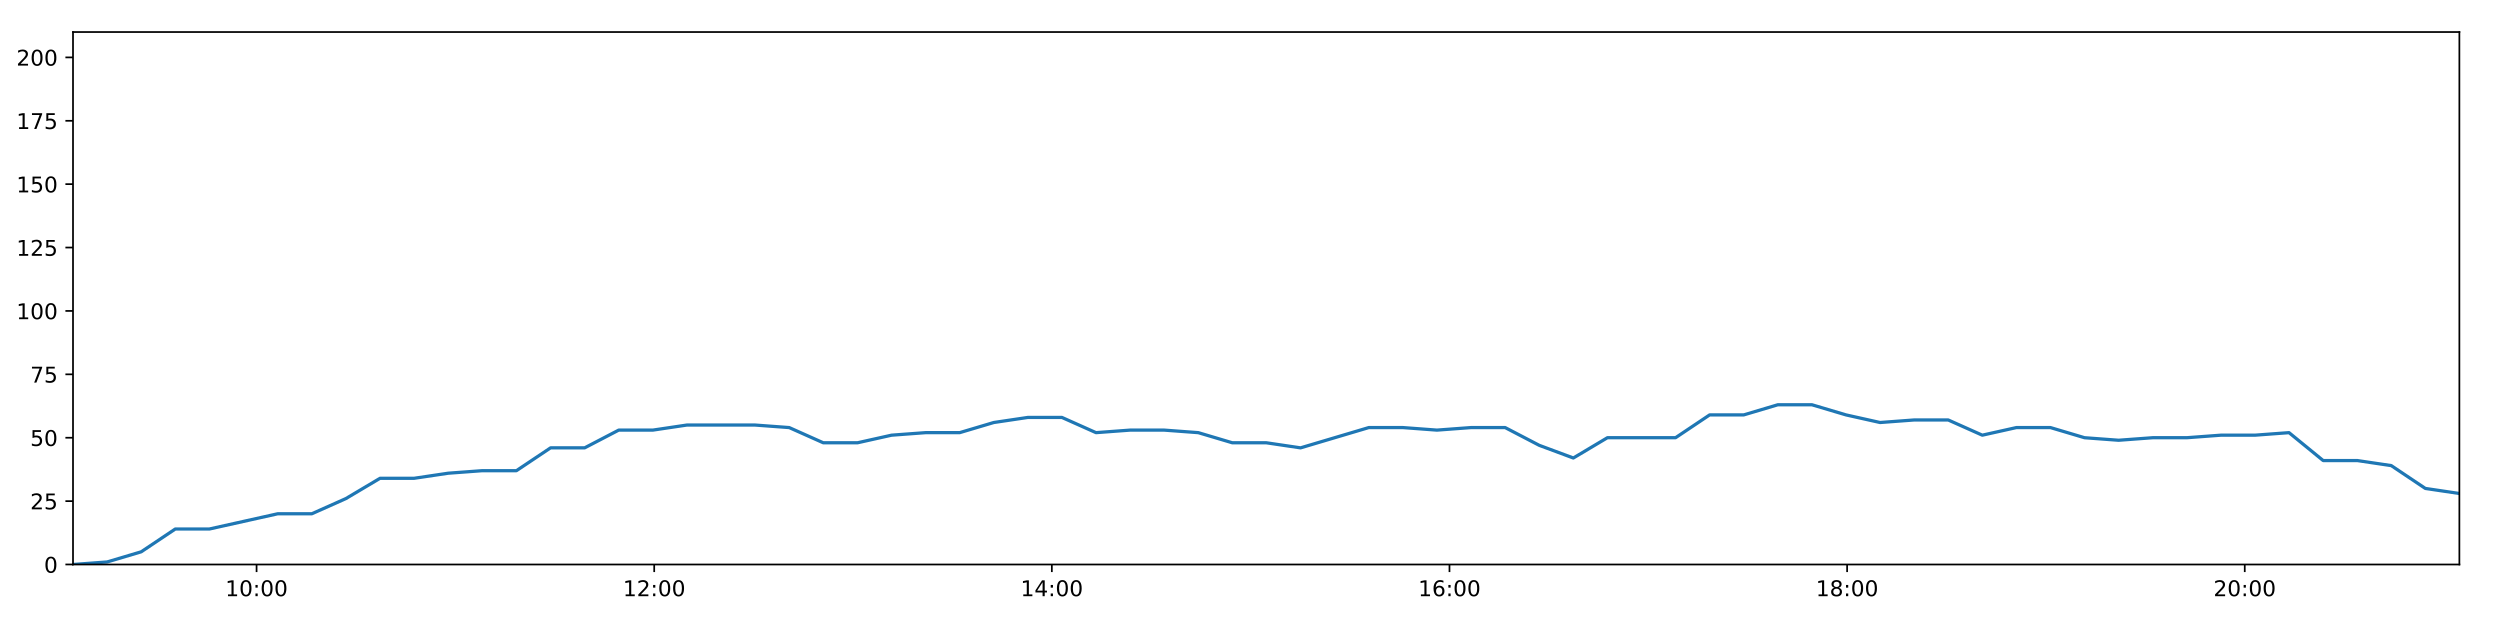
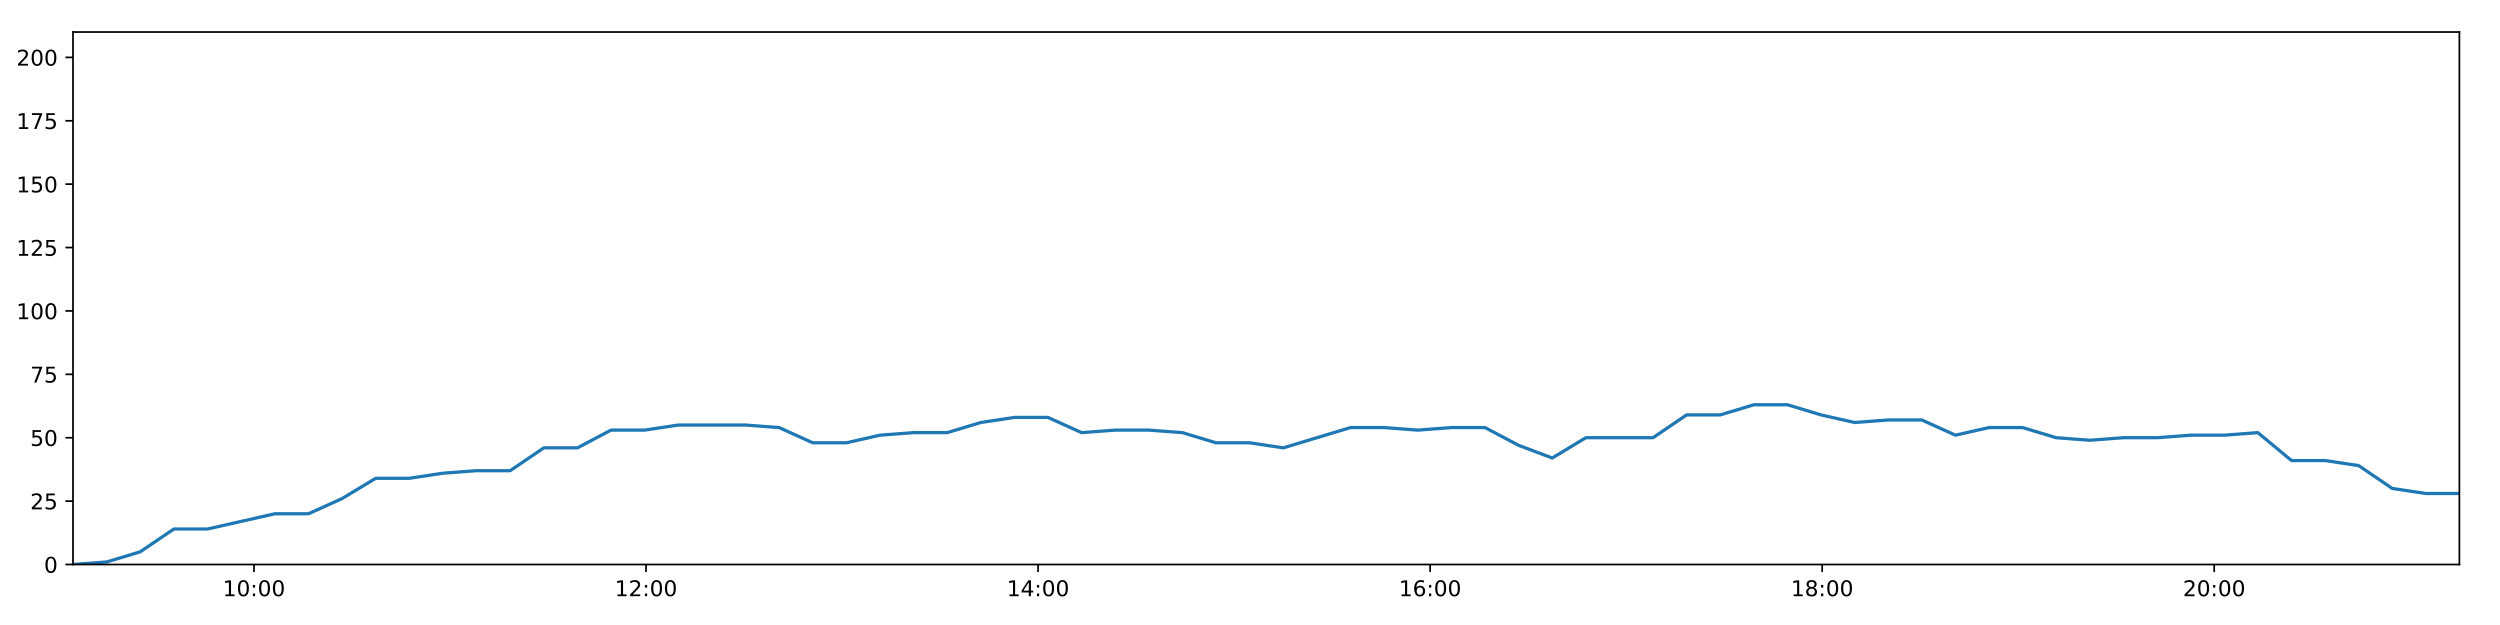
<svg xmlns="http://www.w3.org/2000/svg" xmlns:xlink="http://www.w3.org/1999/xlink" height="288pt" version="1.1" viewBox="0 0 1152 288" width="1152pt">
  <defs>
    <style type="text/css">
*{stroke-linecap:butt;stroke-linejoin:round;}
  </style>
  </defs>
  <g id="figure_1">
    <g id="patch_1">
      <path d="M 0 288  L 1152 288  L 1152 0  L 0 0  z " style="fill:#ffffff;" />
    </g>
    <g id="axes_1">
      <g id="patch_2">
        <path d="M 33.64 260.12  L 1133.28 260.12  L 1133.28 14.76  L 33.64 14.76  z " style="fill:#ffffff;" />
      </g>
      <g id="matplotlib.axis_1">
        <g id="xtick_1">
          <g id="line2d_1">
            <defs>
-               <path d="M 0 0  L 0 3.5  " id="m036938a30b" style="stroke:#000000;stroke-width:0.8;" />
-             </defs>
-             <g>
-               <use style="stroke:#000000;stroke-width:0.8;" x="118.228" xlink:href="#m036938a30b" y="260.12" />
+               <path d="M 0 0  L 0 3.5  " id="m1256467dd3" style="stroke:#000000;stroke-width:0.8;" />
+             </defs>
+             <g>
+               <use style="stroke:#000000;stroke-width:0.8;" x="117.038" xlink:href="#m1256467dd3" y="260.12" />
            </g>
          </g>
          <g id="text_1">
            <defs>
              <path d="M 12.406 8.297  L 28.516 8.297  L 28.516 63.922  L 10.984 60.406  L 10.984 69.391  L 28.422 72.906  L 38.281 72.906  L 38.281 8.297  L 54.391 8.297  L 54.391 0  L 12.406 0  z " id="DejaVuSans-49" />
              <path d="M 31.781 66.406  Q 24.172 66.406 20.328 58.906  Q 16.5 51.422 16.5 36.375  Q 16.5 21.391 20.328 13.891  Q 24.172 6.391 31.781 6.391  Q 39.453 6.391 43.281 13.891  Q 47.125 21.391 47.125 36.375  Q 47.125 51.422 43.281 58.906  Q 39.453 66.406 31.781 66.406  z M 31.781 74.219  Q 44.047 74.219 50.516 64.516  Q 56.984 54.828 56.984 36.375  Q 56.984 17.969 50.516 8.266  Q 44.047 -1.422 31.781 -1.422  Q 19.531 -1.422 13.062 8.266  Q 6.594 17.969 6.594 36.375  Q 6.594 54.828 13.062 64.516  Q 19.531 74.219 31.781 74.219  z " id="DejaVuSans-48" />
              <path d="M 11.719 12.406  L 22.016 12.406  L 22.016 0  L 11.719 0  z M 11.719 51.703  L 22.016 51.703  L 22.016 39.312  L 11.719 39.312  z " id="DejaVuSans-58" />
            </defs>
-             <g transform="translate(103.8182 274.7184)scale(0.1 -0.1)">
+             <g transform="translate(102.6284 274.7184)scale(0.1 -0.1)">
              <use xlink:href="#DejaVuSans-49" />
              <use x="63.623" xlink:href="#DejaVuSans-48" />
              <use x="127.246" xlink:href="#DejaVuSans-58" />
              <use x="160.938" xlink:href="#DejaVuSans-48" />
              <use x="224.561" xlink:href="#DejaVuSans-48" />
            </g>
          </g>
        </g>
        <g id="xtick_2">
          <g id="line2d_2">
            <g>
-               <use style="stroke:#000000;stroke-width:0.8;" x="301.458" xlink:href="#m036938a30b" y="260.12" />
+               <use style="stroke:#000000;stroke-width:0.8;" x="297.691" xlink:href="#m1256467dd3" y="260.12" />
            </g>
          </g>
          <g id="text_2">
            <defs>
              <path d="M 19.188 8.297  L 53.609 8.297  L 53.609 0  L 7.328 0  L 7.328 8.297  Q 12.938 14.109 22.625 23.891  Q 32.328 33.688 34.812 36.531  Q 39.547 41.844 41.422 45.531  Q 43.312 49.219 43.312 52.781  Q 43.312 58.594 39.234 62.25  Q 35.156 65.922 28.609 65.922  Q 23.969 65.922 18.812 64.312  Q 13.672 62.703 7.812 59.422  L 7.812 69.391  Q 13.766 71.781 18.938 73  Q 24.125 74.219 28.422 74.219  Q 39.75 74.219 46.484 68.547  Q 53.219 62.891 53.219 53.422  Q 53.219 48.922 51.531 44.891  Q 49.859 40.875 45.406 35.406  Q 44.188 33.984 37.641 27.219  Q 31.109 20.453 19.188 8.297  z " id="DejaVuSans-50" />
            </defs>
-             <g transform="translate(287.0489 274.7184)scale(0.1 -0.1)">
+             <g transform="translate(283.2818 274.7184)scale(0.1 -0.1)">
              <use xlink:href="#DejaVuSans-49" />
              <use x="63.623" xlink:href="#DejaVuSans-50" />
              <use x="127.246" xlink:href="#DejaVuSans-58" />
              <use x="160.938" xlink:href="#DejaVuSans-48" />
              <use x="224.561" xlink:href="#DejaVuSans-48" />
            </g>
          </g>
        </g>
        <g id="xtick_3">
          <g id="line2d_3">
            <g>
-               <use style="stroke:#000000;stroke-width:0.8;" x="484.689" xlink:href="#m036938a30b" y="260.12" />
+               <use style="stroke:#000000;stroke-width:0.8;" x="478.345" xlink:href="#m1256467dd3" y="260.12" />
            </g>
          </g>
          <g id="text_3">
            <defs>
              <path d="M 37.797 64.312  L 12.891 25.391  L 37.797 25.391  z M 35.203 72.906  L 47.609 72.906  L 47.609 25.391  L 58.016 25.391  L 58.016 17.188  L 47.609 17.188  L 47.609 0  L 37.797 0  L 37.797 17.188  L 4.891 17.188  L 4.891 26.703  z " id="DejaVuSans-52" />
            </defs>
-             <g transform="translate(470.2797 274.7184)scale(0.1 -0.1)">
+             <g transform="translate(463.9352 274.7184)scale(0.1 -0.1)">
              <use xlink:href="#DejaVuSans-49" />
              <use x="63.623" xlink:href="#DejaVuSans-52" />
              <use x="127.246" xlink:href="#DejaVuSans-58" />
              <use x="160.938" xlink:href="#DejaVuSans-48" />
              <use x="224.561" xlink:href="#DejaVuSans-48" />
            </g>
          </g>
        </g>
        <g id="xtick_4">
          <g id="line2d_4">
            <g>
-               <use style="stroke:#000000;stroke-width:0.8;" x="667.92" xlink:href="#m036938a30b" y="260.12" />
+               <use style="stroke:#000000;stroke-width:0.8;" x="658.998" xlink:href="#m1256467dd3" y="260.12" />
            </g>
          </g>
          <g id="text_4">
            <defs>
              <path d="M 33.016 40.375  Q 26.375 40.375 22.484 35.828  Q 18.609 31.297 18.609 23.391  Q 18.609 15.531 22.484 10.953  Q 26.375 6.391 33.016 6.391  Q 39.656 6.391 43.531 10.953  Q 47.406 15.531 47.406 23.391  Q 47.406 31.297 43.531 35.828  Q 39.656 40.375 33.016 40.375  z M 52.594 71.297  L 52.594 62.312  Q 48.875 64.062 45.094 64.984  Q 41.312 65.922 37.594 65.922  Q 27.828 65.922 22.672 59.328  Q 17.531 52.734 16.797 39.406  Q 19.672 43.656 24.016 45.922  Q 28.375 48.188 33.594 48.188  Q 44.578 48.188 50.953 41.516  Q 57.328 34.859 57.328 23.391  Q 57.328 12.156 50.688 5.359  Q 44.047 -1.422 33.016 -1.422  Q 20.359 -1.422 13.672 8.266  Q 6.984 17.969 6.984 36.375  Q 6.984 53.656 15.188 63.938  Q 23.391 74.219 37.203 74.219  Q 40.922 74.219 44.703 73.484  Q 48.484 72.75 52.594 71.297  z " id="DejaVuSans-54" />
            </defs>
-             <g transform="translate(653.5104 274.7184)scale(0.1 -0.1)">
+             <g transform="translate(644.5887 274.7184)scale(0.1 -0.1)">
              <use xlink:href="#DejaVuSans-49" />
              <use x="63.623" xlink:href="#DejaVuSans-54" />
              <use x="127.246" xlink:href="#DejaVuSans-58" />
              <use x="160.938" xlink:href="#DejaVuSans-48" />
              <use x="224.561" xlink:href="#DejaVuSans-48" />
            </g>
          </g>
        </g>
        <g id="xtick_5">
          <g id="line2d_5">
            <g>
-               <use style="stroke:#000000;stroke-width:0.8;" x="851.15" xlink:href="#m036938a30b" y="260.12" />
+               <use style="stroke:#000000;stroke-width:0.8;" x="839.651" xlink:href="#m1256467dd3" y="260.12" />
            </g>
          </g>
          <g id="text_5">
            <defs>
              <path d="M 31.781 34.625  Q 24.75 34.625 20.719 30.859  Q 16.703 27.094 16.703 20.516  Q 16.703 13.922 20.719 10.156  Q 24.75 6.391 31.781 6.391  Q 38.812 6.391 42.859 10.172  Q 46.922 13.969 46.922 20.516  Q 46.922 27.094 42.891 30.859  Q 38.875 34.625 31.781 34.625  z M 21.922 38.812  Q 15.578 40.375 12.031 44.719  Q 8.5 49.078 8.5 55.328  Q 8.5 64.062 14.719 69.141  Q 20.953 74.219 31.781 74.219  Q 42.672 74.219 48.875 69.141  Q 55.078 64.062 55.078 55.328  Q 55.078 49.078 51.531 44.719  Q 48 40.375 41.703 38.812  Q 48.828 37.156 52.797 32.312  Q 56.781 27.484 56.781 20.516  Q 56.781 9.906 50.312 4.234  Q 43.844 -1.422 31.781 -1.422  Q 19.734 -1.422 13.25 4.234  Q 6.781 9.906 6.781 20.516  Q 6.781 27.484 10.781 32.312  Q 14.797 37.156 21.922 38.812  z M 18.312 54.391  Q 18.312 48.734 21.844 45.562  Q 25.391 42.391 31.781 42.391  Q 38.141 42.391 41.719 45.562  Q 45.312 48.734 45.312 54.391  Q 45.312 60.062 41.719 63.234  Q 38.141 66.406 31.781 66.406  Q 25.391 66.406 21.844 63.234  Q 18.312 60.062 18.312 54.391  z " id="DejaVuSans-56" />
            </defs>
-             <g transform="translate(836.7411 274.7184)scale(0.1 -0.1)">
+             <g transform="translate(825.2421 274.7184)scale(0.1 -0.1)">
              <use xlink:href="#DejaVuSans-49" />
              <use x="63.623" xlink:href="#DejaVuSans-56" />
              <use x="127.246" xlink:href="#DejaVuSans-58" />
              <use x="160.938" xlink:href="#DejaVuSans-48" />
              <use x="224.561" xlink:href="#DejaVuSans-48" />
            </g>
          </g>
        </g>
        <g id="xtick_6">
          <g id="line2d_6">
            <g>
-               <use style="stroke:#000000;stroke-width:0.8;" x="1034.381" xlink:href="#m036938a30b" y="260.12" />
+               <use style="stroke:#000000;stroke-width:0.8;" x="1020.305" xlink:href="#m1256467dd3" y="260.12" />
            </g>
          </g>
          <g id="text_6">
-             <g transform="translate(1019.972 274.7184)scale(0.1 -0.1)">
+             <g transform="translate(1005.896 274.7184)scale(0.1 -0.1)">
              <use xlink:href="#DejaVuSans-50" />
              <use x="63.623" xlink:href="#DejaVuSans-48" />
              <use x="127.246" xlink:href="#DejaVuSans-58" />
              <use x="160.938" xlink:href="#DejaVuSans-48" />
              <use x="224.561" xlink:href="#DejaVuSans-48" />
            </g>
          </g>
        </g>
      </g>
      <g id="matplotlib.axis_2">
        <g id="ytick_1">
          <g id="line2d_7">
            <defs>
-               <path d="M 0 0  L -3.5 0  " id="m0b7b612c6a" style="stroke:#000000;stroke-width:0.8;" />
-             </defs>
-             <g>
-               <use style="stroke:#000000;stroke-width:0.8;" x="33.64" xlink:href="#m0b7b612c6a" y="260.12" />
+               <path d="M 0 0  L -3.5 0  " id="m755a5743b4" style="stroke:#000000;stroke-width:0.8;" />
+             </defs>
+             <g>
+               <use style="stroke:#000000;stroke-width:0.8;" x="33.64" xlink:href="#m755a5743b4" y="260.12" />
            </g>
          </g>
          <g id="text_7">
            <g transform="translate(20.2775 263.9192)scale(0.1 -0.1)">
              <use xlink:href="#DejaVuSans-48" />
            </g>
          </g>
        </g>
        <g id="ytick_2">
          <g id="line2d_8">
            <g>
-               <use style="stroke:#000000;stroke-width:0.8;" x="33.64" xlink:href="#m0b7b612c6a" y="230.91" />
+               <use style="stroke:#000000;stroke-width:0.8;" x="33.64" xlink:href="#m755a5743b4" y="230.91" />
            </g>
          </g>
          <g id="text_8">
            <defs>
              <path d="M 10.797 72.906  L 49.516 72.906  L 49.516 64.594  L 19.828 64.594  L 19.828 46.734  Q 21.969 47.469 24.109 47.828  Q 26.266 48.188 28.422 48.188  Q 40.625 48.188 47.75 41.5  Q 54.891 34.812 54.891 23.391  Q 54.891 11.625 47.562 5.094  Q 40.234 -1.422 26.906 -1.422  Q 22.312 -1.422 17.547 -0.641  Q 12.797 0.141 7.719 1.703  L 7.719 11.625  Q 12.109 9.234 16.797 8.062  Q 21.484 6.891 26.703 6.891  Q 35.156 6.891 40.078 11.328  Q 45.016 15.766 45.016 23.391  Q 45.016 31 40.078 35.438  Q 35.156 39.891 26.703 39.891  Q 22.75 39.891 18.812 39.016  Q 14.891 38.141 10.797 36.281  z " id="DejaVuSans-53" />
            </defs>
            <g transform="translate(13.915 234.7097)scale(0.1 -0.1)">
              <use xlink:href="#DejaVuSans-50" />
              <use x="63.623" xlink:href="#DejaVuSans-53" />
            </g>
          </g>
        </g>
        <g id="ytick_3">
          <g id="line2d_9">
            <g>
-               <use style="stroke:#000000;stroke-width:0.8;" x="33.64" xlink:href="#m0b7b612c6a" y="201.701" />
+               <use style="stroke:#000000;stroke-width:0.8;" x="33.64" xlink:href="#m755a5743b4" y="201.701" />
            </g>
          </g>
          <g id="text_9">
            <g transform="translate(13.915 205.5002)scale(0.1 -0.1)">
              <use xlink:href="#DejaVuSans-53" />
              <use x="63.623" xlink:href="#DejaVuSans-48" />
            </g>
          </g>
        </g>
        <g id="ytick_4">
          <g id="line2d_10">
            <g>
-               <use style="stroke:#000000;stroke-width:0.8;" x="33.64" xlink:href="#m0b7b612c6a" y="172.491" />
+               <use style="stroke:#000000;stroke-width:0.8;" x="33.64" xlink:href="#m755a5743b4" y="172.491" />
            </g>
          </g>
          <g id="text_10">
            <defs>
              <path d="M 8.203 72.906  L 55.078 72.906  L 55.078 68.703  L 28.609 0  L 18.312 0  L 43.219 64.594  L 8.203 64.594  z " id="DejaVuSans-55" />
            </defs>
            <g transform="translate(13.915 176.2906)scale(0.1 -0.1)">
              <use xlink:href="#DejaVuSans-55" />
              <use x="63.623" xlink:href="#DejaVuSans-53" />
            </g>
          </g>
        </g>
        <g id="ytick_5">
          <g id="line2d_11">
            <g>
-               <use style="stroke:#000000;stroke-width:0.8;" x="33.64" xlink:href="#m0b7b612c6a" y="143.282" />
+               <use style="stroke:#000000;stroke-width:0.8;" x="33.64" xlink:href="#m755a5743b4" y="143.282" />
            </g>
          </g>
          <g id="text_11">
            <g transform="translate(7.5525 147.0811)scale(0.1 -0.1)">
              <use xlink:href="#DejaVuSans-49" />
              <use x="63.623" xlink:href="#DejaVuSans-48" />
              <use x="127.246" xlink:href="#DejaVuSans-48" />
            </g>
          </g>
        </g>
        <g id="ytick_6">
          <g id="line2d_12">
            <g>
-               <use style="stroke:#000000;stroke-width:0.8;" x="33.64" xlink:href="#m0b7b612c6a" y="114.072" />
+               <use style="stroke:#000000;stroke-width:0.8;" x="33.64" xlink:href="#m755a5743b4" y="114.072" />
            </g>
          </g>
          <g id="text_12">
            <g transform="translate(7.5525 117.8716)scale(0.1 -0.1)">
              <use xlink:href="#DejaVuSans-49" />
              <use x="63.623" xlink:href="#DejaVuSans-50" />
              <use x="127.246" xlink:href="#DejaVuSans-53" />
            </g>
          </g>
        </g>
        <g id="ytick_7">
          <g id="line2d_13">
            <g>
-               <use style="stroke:#000000;stroke-width:0.8;" x="33.64" xlink:href="#m0b7b612c6a" y="84.863" />
+               <use style="stroke:#000000;stroke-width:0.8;" x="33.64" xlink:href="#m755a5743b4" y="84.863" />
            </g>
          </g>
          <g id="text_13">
            <g transform="translate(7.5525 88.66208)scale(0.1 -0.1)">
              <use xlink:href="#DejaVuSans-49" />
              <use x="63.623" xlink:href="#DejaVuSans-53" />
              <use x="127.246" xlink:href="#DejaVuSans-48" />
            </g>
          </g>
        </g>
        <g id="ytick_8">
          <g id="line2d_14">
            <g>
-               <use style="stroke:#000000;stroke-width:0.8;" x="33.64" xlink:href="#m0b7b612c6a" y="55.653" />
+               <use style="stroke:#000000;stroke-width:0.8;" x="33.64" xlink:href="#m755a5743b4" y="55.653" />
            </g>
          </g>
          <g id="text_14">
            <g transform="translate(7.5525 59.45255)scale(0.1 -0.1)">
              <use xlink:href="#DejaVuSans-49" />
              <use x="63.623" xlink:href="#DejaVuSans-55" />
              <use x="127.246" xlink:href="#DejaVuSans-53" />
            </g>
          </g>
        </g>
        <g id="ytick_9">
          <g id="line2d_15">
            <g>
-               <use style="stroke:#000000;stroke-width:0.8;" x="33.64" xlink:href="#m0b7b612c6a" y="26.444" />
+               <use style="stroke:#000000;stroke-width:0.8;" x="33.64" xlink:href="#m755a5743b4" y="26.444" />
            </g>
          </g>
          <g id="text_15">
            <g transform="translate(7.5525 30.24303)scale(0.1 -0.1)">
              <use xlink:href="#DejaVuSans-50" />
              <use x="63.623" xlink:href="#DejaVuSans-48" />
              <use x="127.246" xlink:href="#DejaVuSans-48" />
            </g>
          </g>
        </g>
      </g>
      <g id="line2d_16">
-         <path clip-path="url(#p4a0a50038d)" d="M 33.64 260.12  L 49.345 258.952  L 65.051 254.278  L 80.771 243.763  L 96.495 243.763  L 112.22 240.258  L 127.939 236.752  L 143.665 236.752  L 159.389 229.742  L 175.115 220.395  L 190.824 220.395  L 206.525 218.058  L 222.228 216.89  L 237.967 216.89  L 253.692 206.374  L 269.398 206.374  L 285.098 198.196  L 300.816 198.196  L 316.518 195.859  L 332.207 195.859  L 347.908 195.859  L 363.668 197.027  L 379.374 204.038  L 395.125 204.038  L 410.821 200.533  L 426.525 199.364  L 442.228 199.364  L 457.931 194.691  L 473.636 192.354  L 489.335 192.354  L 505.037 199.364  L 520.742 198.196  L 536.464 198.196  L 552.166 199.364  L 567.861 204.038  L 583.562 204.038  L 599.291 206.374  L 615.01 201.701  L 630.731 197.027  L 646.451 197.027  L 662.141 198.196  L 677.849 197.027  L 693.577 197.027  L 709.281 205.206  L 724.99 211.048  L 740.691 201.701  L 756.393 201.701  L 772.094 201.701  L 787.798 191.186  L 803.517 191.186  L 819.22 186.512  L 834.934 186.512  L 850.633 191.186  L 866.336 194.691  L 882.04 193.522  L 897.74 193.522  L 913.442 200.533  L 929.145 197.027  L 944.85 197.027  L 960.556 201.701  L 976.261 202.869  L 991.966 201.701  L 1007.667 201.701  L 1023.374 200.533  L 1039.078 200.533  L 1054.783 199.364  L 1070.506 212.216  L 1086.197 212.216  L 1101.894 214.553  L 1117.59 225.069  L 1133.28 227.405  " style="fill:none;stroke:#1f77b4;stroke-linecap:square;stroke-width:1.5;" />
+         <path clip-path="url(#p5f94aaef5e)" d="M 33.64 260.12  L 49.124 258.952  L 64.609 254.278  L 80.108 243.763  L 95.611 243.763  L 111.115 240.258  L 126.613 236.752  L 142.118 236.752  L 157.62 229.742  L 173.125 220.395  L 188.613 220.395  L 204.093 218.058  L 219.576 216.89  L 235.093 216.89  L 250.596 206.374  L 266.082 206.374  L 281.561 198.196  L 297.058 198.196  L 312.539 195.859  L 328.007 195.859  L 343.488 195.859  L 359.026 197.027  L 374.511 204.038  L 390.041 204.038  L 405.515 200.533  L 420.999 199.364  L 436.481 199.364  L 451.963 194.691  L 467.447 192.354  L 482.925 192.354  L 498.406 199.364  L 513.891 198.196  L 529.392 198.196  L 544.873 199.364  L 560.347 204.038  L 575.827 204.038  L 591.335 206.374  L 606.833 201.701  L 622.332 197.027  L 637.832 197.027  L 653.301 198.196  L 668.788 197.027  L 684.295 197.027  L 699.778 205.206  L 715.266 211.048  L 730.746 201.701  L 746.227 201.701  L 761.707 201.701  L 777.19 191.186  L 792.688 191.186  L 808.17 186.512  L 823.663 186.512  L 839.141 191.186  L 854.623 194.691  L 870.106 193.522  L 885.586 193.522  L 901.066 200.533  L 916.549 197.027  L 932.033 197.027  L 947.519 201.701  L 963.002 202.869  L 978.486 201.701  L 993.966 201.701  L 1009.453 200.533  L 1024.936 200.533  L 1040.419 199.364  L 1055.921 212.216  L 1071.392 212.216  L 1086.868 214.553  L 1102.343 225.069  L 1117.813 227.405  L 1133.28 227.405  " style="fill:none;stroke:#1f77b4;stroke-linecap:square;stroke-width:1.5;" />
      </g>
      <g id="patch_3">
        <path d="M 33.64 260.12  L 33.64 14.76  " style="fill:none;stroke:#000000;stroke-linecap:square;stroke-linejoin:miter;stroke-width:0.8;" />
      </g>
      <g id="patch_4">
        <path d="M 1133.28 260.12  L 1133.28 14.76  " style="fill:none;stroke:#000000;stroke-linecap:square;stroke-linejoin:miter;stroke-width:0.8;" />
      </g>
      <g id="patch_5">
        <path d="M 33.64 260.12  L 1133.28 260.12  " style="fill:none;stroke:#000000;stroke-linecap:square;stroke-linejoin:miter;stroke-width:0.8;" />
      </g>
      <g id="patch_6">
        <path d="M 33.64 14.76  L 1133.28 14.76  " style="fill:none;stroke:#000000;stroke-linecap:square;stroke-linejoin:miter;stroke-width:0.8;" />
      </g>
    </g>
  </g>
  <defs>
-     <clipPath id="p4a0a50038d">
+     <clipPath id="p5f94aaef5e">
      <rect height="245.36" width="1099.64" x="33.64" y="14.76" />
    </clipPath>
  </defs>
</svg>
